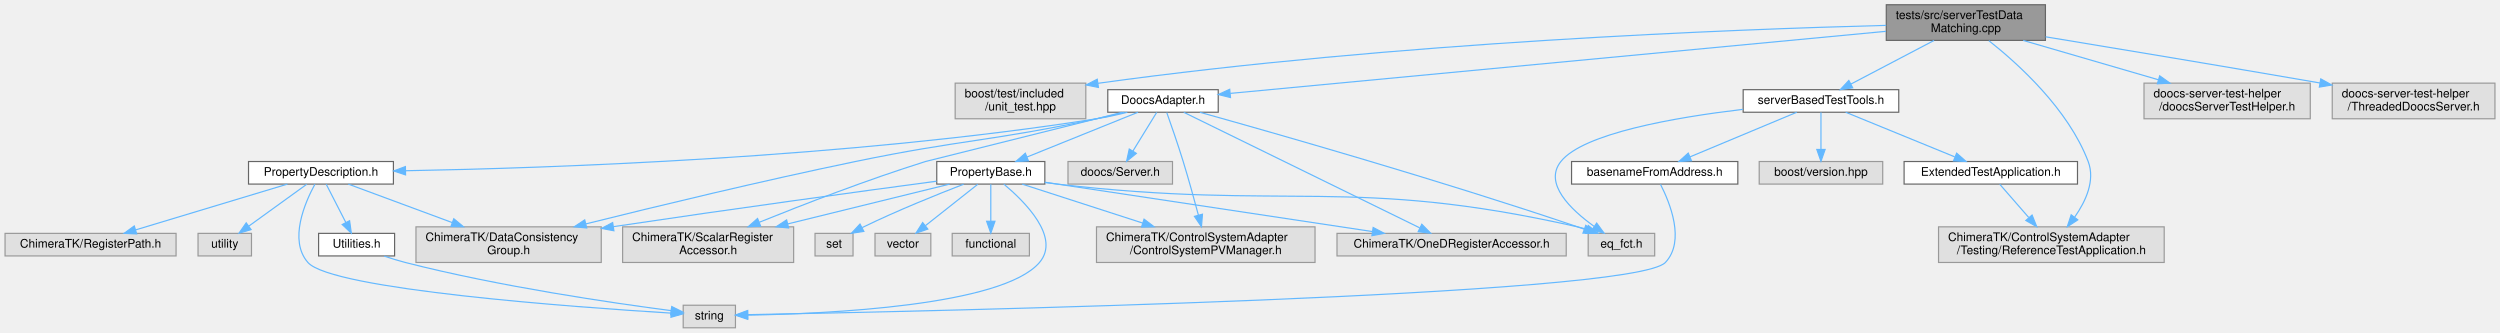
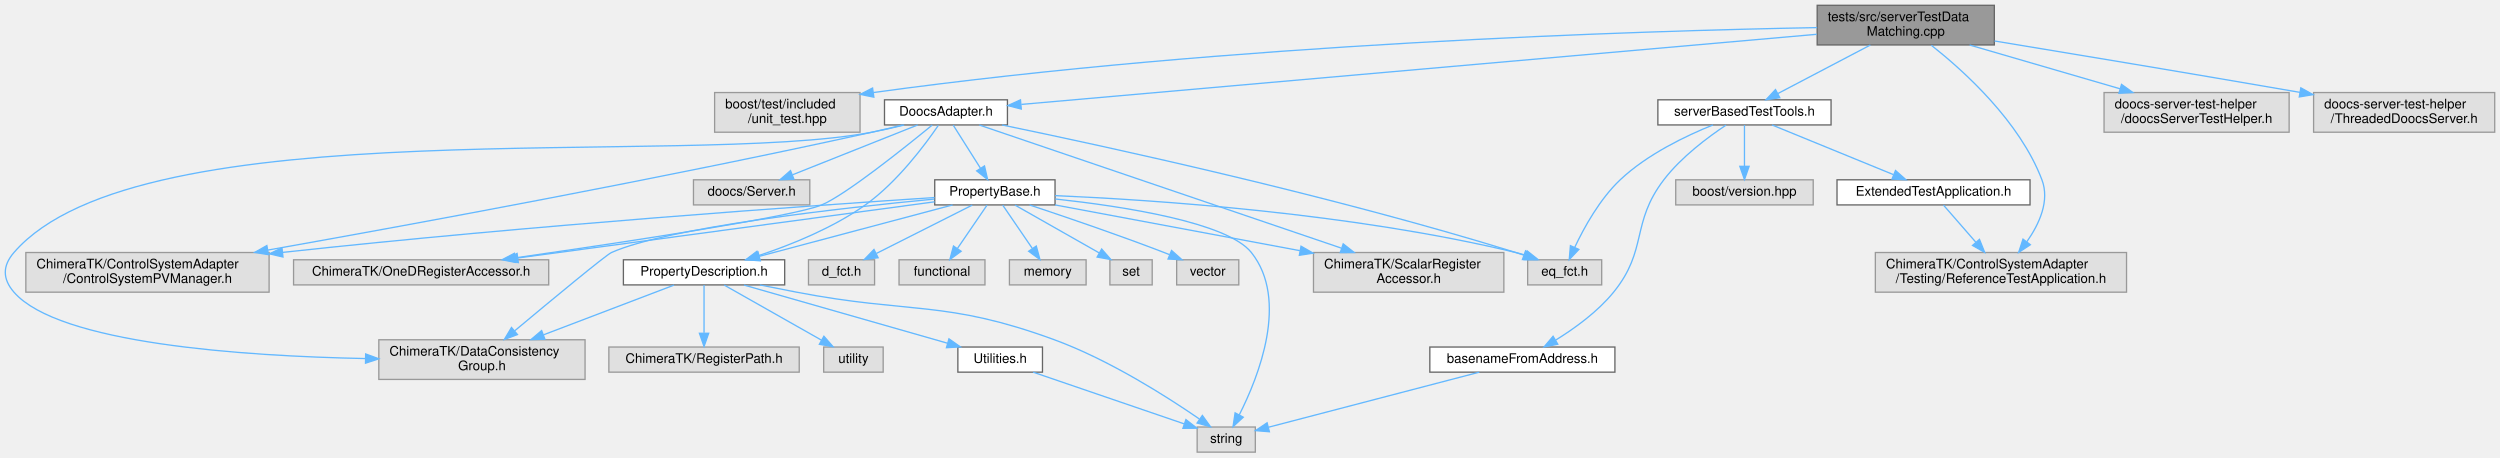
- <svg xmlns="http://www.w3.org/2000/svg" xmlns:xlink="http://www.w3.org/1999/xlink" width="2105pt" height="280pt" viewBox="0.00 0.00 2104.50 280.00">
-   <g id="graph0" class="graph" transform="scale(1 1) rotate(0) translate(4 276)">
+ <svg xmlns="http://www.w3.org/2000/svg" xmlns:xlink="http://www.w3.org/1999/xlink" width="1891pt" height="346pt" viewBox="0.00 0.00 1891.05 346.00">
+   <g id="graph0" class="graph" transform="scale(1 1) rotate(0) translate(4 342)">
    <g id="Node000001" class="node">
      <g id="a_Node000001">
        <a xlink:title=" ">
-           <polygon fill="#999999" stroke="#666666" points="1718,-272 1584,-272 1584,-242 1718,-242 1718,-272" />
-           <text text-anchor="start" x="1592" y="-260" font-family="Helvetica,sans-Serif" font-size="10.00">tests/src/serverTestData</text>
-           <text text-anchor="middle" x="1651" y="-249" font-family="Helvetica,sans-Serif" font-size="10.00">Matching.cpp</text>
+           <polygon fill="#999999" stroke="#666666" points="1504.55,-338 1370.55,-338 1370.55,-308 1504.55,-308 1504.55,-338" />
+           <text text-anchor="start" x="1378.55" y="-326" font-family="Helvetica,sans-Serif" font-size="10.00">tests/src/serverTestData</text>
+           <text text-anchor="middle" x="1437.55" y="-315" font-family="Helvetica,sans-Serif" font-size="10.00">Matching.cpp</text>
        </a>
      </g>
    </g>
    <g id="Node000002" class="node">
      <g id="a_Node000002">
        <a xlink:title=" ">
-           <polygon fill="#e0e0e0" stroke="#999999" points="910,-206 800,-206 800,-176 910,-176 910,-206" />
-           <text text-anchor="start" x="808" y="-194" font-family="Helvetica,sans-Serif" font-size="10.00">boost/test/included</text>
-           <text text-anchor="middle" x="855" y="-183" font-family="Helvetica,sans-Serif" font-size="10.00">/unit_test.hpp</text>
+           <polygon fill="#e0e0e0" stroke="#999999" points="646.55,-272 536.55,-272 536.55,-242 646.55,-242 646.55,-272" />
+           <text text-anchor="start" x="544.55" y="-260" font-family="Helvetica,sans-Serif" font-size="10.00">boost/test/included</text>
+           <text text-anchor="middle" x="591.55" y="-249" font-family="Helvetica,sans-Serif" font-size="10.00">/unit_test.hpp</text>
        </a>
      </g>
    </g>
    <g id="edge1_Node000001_Node000002" class="edge">
      <g id="a_edge1_Node000001_Node000002">
        <a xlink:title=" ">
-           <path fill="none" stroke="#63b8ff" d="M1583.89,-254.63C1456.46,-251.34 1170.61,-240.58 920.24,-205.86" />
-           <polygon fill="#63b8ff" stroke="#63b8ff" points="920.61,-202.38 910.22,-204.46 919.64,-209.31 920.61,-202.38" />
+           <path fill="none" stroke="#63b8ff" d="M1370.52,-321.13C1236.53,-318.65 926.12,-309.17 656.59,-271.99" />
+           <polygon fill="#63b8ff" stroke="#63b8ff" points="657,-268.51 646.61,-270.6 656.03,-275.45 657,-268.51" />
        </a>
      </g>
    </g>
    <g id="Node000003" class="node">
      <g id="a_Node000003">
        <a xlink:href="_doocs_adapter_8h.html" target="_top" xlink:title=" ">
-           <polygon fill="white" stroke="#666666" points="1021.5,-200.5 928.5,-200.5 928.5,-181.5 1021.5,-181.5 1021.5,-200.5" />
-           <text text-anchor="middle" x="975" y="-188.5" font-family="Helvetica,sans-Serif" font-size="10.00">DoocsAdapter.h</text>
+           <polygon fill="white" stroke="#666666" points="758.05,-266.5 665.05,-266.5 665.05,-247.5 758.05,-247.5 758.05,-266.5" />
+           <text text-anchor="middle" x="711.55" y="-254.5" font-family="Helvetica,sans-Serif" font-size="10.00">DoocsAdapter.h</text>
        </a>
      </g>
    </g>
    <g id="edge2_Node000001_Node000003" class="edge">
      <g id="a_edge2_Node000001_Node000003">
        <a xlink:title=" ">
-           <path fill="none" stroke="#63b8ff" d="M1583.71,-249.63C1450.53,-237.02 1155.53,-209.09 1031.59,-197.36" />
-           <polygon fill="#63b8ff" stroke="#63b8ff" points="1031.83,-193.87 1021.55,-196.41 1031.17,-200.83 1031.83,-193.87" />
-         </a>
-       </g>
-     </g>
-     <g id="Node000019" class="node">
-       <g id="a_Node000019">
+           <path fill="none" stroke="#63b8ff" d="M1370.23,-316.07C1228.36,-303.56 900.91,-274.69 768.58,-263.03" />
+           <polygon fill="#63b8ff" stroke="#63b8ff" points="768.53,-259.51 758.26,-262.12 767.91,-266.48 768.53,-259.51" />
+         </a>
+       </g>
+     </g>
+     <g id="Node000021" class="node">
+       <g id="a_Node000021">
        <a xlink:href="server_based_test_tools_8h.html" target="_top" xlink:title=" ">
-           <polygon fill="white" stroke="#666666" points="1594.5,-200.5 1463.5,-200.5 1463.5,-181.5 1594.5,-181.5 1594.5,-200.5" />
-           <text text-anchor="middle" x="1529" y="-188.5" font-family="Helvetica,sans-Serif" font-size="10.00">serverBasedTestTools.h</text>
-         </a>
-       </g>
-     </g>
-     <g id="edge26_Node000001_Node000019" class="edge">
-       <g id="a_edge26_Node000001_Node000019">
-         <a xlink:title=" ">
-           <path fill="none" stroke="#63b8ff" d="M1624.23,-241.95C1603.4,-231.03 1574.69,-215.97 1554.26,-205.25" />
-           <polygon fill="#63b8ff" stroke="#63b8ff" points="1555.72,-202.06 1545.24,-200.52 1552.47,-208.26 1555.72,-202.06" />
-         </a>
-       </g>
-     </g>
-     <g id="Node000022" class="node">
-       <g id="a_Node000022">
-         <a xlink:title=" ">
-           <polygon fill="#e0e0e0" stroke="#999999" points="1818,-85 1628,-85 1628,-55 1818,-55 1818,-85" />
-           <text text-anchor="start" x="1636" y="-73" font-family="Helvetica,sans-Serif" font-size="10.00">ChimeraTK/ControlSystemAdapter</text>
-           <text text-anchor="middle" x="1723" y="-62" font-family="Helvetica,sans-Serif" font-size="10.00">/Testing/ReferenceTestApplication.h</text>
-         </a>
-       </g>
-     </g>
-     <g id="edge33_Node000001_Node000022" class="edge">
-       <g id="a_edge33_Node000001_Node000022">
-         <a xlink:title=" ">
-           <path fill="none" stroke="#63b8ff" d="M1670.38,-241.74C1695.28,-222.09 1737.26,-184.06 1754,-140 1760.04,-124.09 1752.02,-106.6 1742.63,-93.21" />
-           <polygon fill="#63b8ff" stroke="#63b8ff" points="1745.25,-90.88 1736.39,-85.07 1739.69,-95.13 1745.25,-90.88" />
+           <polygon fill="white" stroke="#666666" points="1381.05,-266.5 1250.05,-266.5 1250.05,-247.5 1381.05,-247.5 1381.05,-266.5" />
+           <text text-anchor="middle" x="1315.55" y="-254.5" font-family="Helvetica,sans-Serif" font-size="10.00">serverBasedTestTools.h</text>
+         </a>
+       </g>
+     </g>
+     <g id="edge29_Node000001_Node000021" class="edge">
+       <g id="a_edge29_Node000001_Node000021">
+         <a xlink:title=" ">
+           <path fill="none" stroke="#63b8ff" d="M1410.78,-307.95C1389.95,-297.03 1361.25,-281.97 1340.81,-271.25" />
+           <polygon fill="#63b8ff" stroke="#63b8ff" points="1342.27,-268.06 1331.79,-266.52 1339.02,-274.26 1342.27,-268.06" />
        </a>
      </g>
    </g>
    <g id="Node000024" class="node">
      <g id="a_Node000024">
        <a xlink:title=" ">
-           <polygon fill="#e0e0e0" stroke="#999999" points="1941,-206 1801,-206 1801,-176 1941,-176 1941,-206" />
-           <text text-anchor="start" x="1809" y="-194" font-family="Helvetica,sans-Serif" font-size="10.00">doocs-server-test-helper</text>
-           <text text-anchor="middle" x="1871" y="-183" font-family="Helvetica,sans-Serif" font-size="10.00">/doocsServerTestHelper.h</text>
-         </a>
-       </g>
-     </g>
-     <g id="edge34_Node000001_Node000024" class="edge">
-       <g id="a_edge34_Node000001_Node000024">
-         <a xlink:title=" ">
-           <path fill="none" stroke="#63b8ff" d="M1699.28,-241.95C1732.81,-232.2 1777.65,-219.16 1813.1,-208.84" />
-           <polygon fill="#63b8ff" stroke="#63b8ff" points="1814.21,-212.17 1822.83,-206.01 1812.25,-205.44 1814.21,-212.17" />
-         </a>
-       </g>
-     </g>
-     <g id="Node000025" class="node">
-       <g id="a_Node000025">
-         <a xlink:title=" ">
-           <polygon fill="#e0e0e0" stroke="#999999" points="2096.5,-206 1959.5,-206 1959.5,-176 2096.5,-176 2096.5,-206" />
-           <text text-anchor="start" x="1967.5" y="-194" font-family="Helvetica,sans-Serif" font-size="10.00">doocs-server-test-helper</text>
-           <text text-anchor="middle" x="2028" y="-183" font-family="Helvetica,sans-Serif" font-size="10.00">/ThreadedDoocsServer.h</text>
-         </a>
-       </g>
-     </g>
-     <g id="edge35_Node000001_Node000025" class="edge">
-       <g id="a_edge35_Node000001_Node000025">
-         <a xlink:title=" ">
-           <path fill="none" stroke="#63b8ff" d="M1718.13,-245.01C1776.51,-235.4 1863.64,-220.92 1949.22,-206.12" />
-           <polygon fill="#63b8ff" stroke="#63b8ff" points="1949.85,-209.57 1959.1,-204.41 1948.65,-202.67 1949.85,-209.57" />
+           <polygon fill="#e0e0e0" stroke="#999999" points="1604.55,-151 1414.55,-151 1414.55,-121 1604.55,-121 1604.55,-151" />
+           <text text-anchor="start" x="1422.55" y="-139" font-family="Helvetica,sans-Serif" font-size="10.00">ChimeraTK/ControlSystemAdapter</text>
+           <text text-anchor="middle" x="1509.55" y="-128" font-family="Helvetica,sans-Serif" font-size="10.00">/Testing/ReferenceTestApplication.h</text>
+         </a>
+       </g>
+     </g>
+     <g id="edge36_Node000001_Node000024" class="edge">
+       <g id="a_edge36_Node000001_Node000024">
+         <a xlink:title=" ">
+           <path fill="none" stroke="#63b8ff" d="M1456.93,-307.74C1481.83,-288.09 1523.81,-250.06 1540.55,-206 1546.6,-190.09 1538.57,-172.6 1529.18,-159.21" />
+           <polygon fill="#63b8ff" stroke="#63b8ff" points="1531.8,-156.88 1522.94,-151.07 1526.24,-161.13 1531.8,-156.88" />
+         </a>
+       </g>
+     </g>
+     <g id="Node000026" class="node">
+       <g id="a_Node000026">
+         <a xlink:title=" ">
+           <polygon fill="#e0e0e0" stroke="#999999" points="1727.55,-272 1587.55,-272 1587.55,-242 1727.55,-242 1727.55,-272" />
+           <text text-anchor="start" x="1595.55" y="-260" font-family="Helvetica,sans-Serif" font-size="10.00">doocs-server-test-helper</text>
+           <text text-anchor="middle" x="1657.55" y="-249" font-family="Helvetica,sans-Serif" font-size="10.00">/doocsServerTestHelper.h</text>
+         </a>
+       </g>
+     </g>
+     <g id="edge37_Node000001_Node000026" class="edge">
+       <g id="a_edge37_Node000001_Node000026">
+         <a xlink:title=" ">
+           <path fill="none" stroke="#63b8ff" d="M1485.83,-307.95C1519.36,-298.2 1564.2,-285.16 1599.65,-274.84" />
+           <polygon fill="#63b8ff" stroke="#63b8ff" points="1600.76,-278.17 1609.38,-272.01 1598.8,-271.44 1600.76,-278.17" />
+         </a>
+       </g>
+     </g>
+     <g id="Node000027" class="node">
+       <g id="a_Node000027">
+         <a xlink:title=" ">
+           <polygon fill="#e0e0e0" stroke="#999999" points="1883.05,-272 1746.05,-272 1746.05,-242 1883.05,-242 1883.05,-272" />
+           <text text-anchor="start" x="1754.05" y="-260" font-family="Helvetica,sans-Serif" font-size="10.00">doocs-server-test-helper</text>
+           <text text-anchor="middle" x="1814.55" y="-249" font-family="Helvetica,sans-Serif" font-size="10.00">/ThreadedDoocsServer.h</text>
+         </a>
+       </g>
+     </g>
+     <g id="edge38_Node000001_Node000027" class="edge">
+       <g id="a_edge38_Node000001_Node000027">
+         <a xlink:title=" ">
+           <path fill="none" stroke="#63b8ff" d="M1504.68,-311.01C1563.06,-301.4 1650.19,-286.92 1735.77,-272.12" />
+           <polygon fill="#63b8ff" stroke="#63b8ff" points="1736.4,-275.57 1745.66,-270.41 1735.21,-268.67 1736.4,-275.57" />
        </a>
      </g>
    </g>
    <g id="Node000004" class="node">
      <g id="a_Node000004">
        <a xlink:href="_property_base_8h.html" target="_top" xlink:title=" ">
-           <polygon fill="white" stroke="#666666" points="875.5,-140 784.5,-140 784.5,-121 875.5,-121 875.5,-140" />
-           <text text-anchor="middle" x="830" y="-128" font-family="Helvetica,sans-Serif" font-size="10.00">PropertyBase.h</text>
+           <polygon fill="white" stroke="#666666" points="794.05,-206 703.05,-206 703.05,-187 794.05,-187 794.05,-206" />
+           <text text-anchor="middle" x="748.55" y="-194" font-family="Helvetica,sans-Serif" font-size="10.00">PropertyBase.h</text>
        </a>
      </g>
    </g>
    <g id="edge3_Node000003_Node000004" class="edge">
      <g id="a_edge3_Node000003_Node000004">
        <a xlink:title=" ">
-           <path fill="none" stroke="#63b8ff" d="M953.92,-181.49C929.32,-171.57 888.47,-155.09 860.44,-143.78" />
-           <polygon fill="#63b8ff" stroke="#63b8ff" points="861.69,-140.51 851.11,-140.02 859.07,-147 861.69,-140.51" />
+           <path fill="none" stroke="#63b8ff" d="M717.01,-247.37C722.42,-238.81 730.86,-225.47 737.65,-214.74" />
+           <polygon fill="#63b8ff" stroke="#63b8ff" points="740.68,-216.49 743.07,-206.17 734.77,-212.75 740.68,-216.49" />
        </a>
      </g>
    </g>
    <g id="Node000005" class="node">
      <g id="a_Node000005">
-         <a xlink:title=" ">
-           <polygon fill="#e0e0e0" stroke="#999999" points="1103,-85 919,-85 919,-55 1103,-55 1103,-85" />
-           <text text-anchor="start" x="927" y="-73" font-family="Helvetica,sans-Serif" font-size="10.00">ChimeraTK/ControlSystemAdapter</text>
-           <text text-anchor="middle" x="1011" y="-62" font-family="Helvetica,sans-Serif" font-size="10.00">/ControlSystemPVManager.h</text>
-         </a>
-       </g>
-     </g>
-     <g id="edge20_Node000003_Node000005" class="edge">
-       <g id="a_edge20_Node000003_Node000005">
-         <a xlink:title=" ">
-           <path fill="none" stroke="#63b8ff" d="M978.17,-181.2C981.71,-171.25 987.53,-154.55 992,-140 996.58,-125.1 1001.23,-108.23 1004.79,-94.9" />
-           <polygon fill="#63b8ff" stroke="#63b8ff" points="1008.22,-95.64 1007.38,-85.08 1001.45,-93.85 1008.22,-95.64" />
+         <a xlink:href="_property_description_8h.html" target="_top" xlink:title=" ">
+           <polygon fill="white" stroke="#666666" points="589.55,-145.5 467.55,-145.5 467.55,-126.5 589.55,-126.5 589.55,-145.5" />
+           <text text-anchor="middle" x="528.55" y="-133.5" font-family="Helvetica,sans-Serif" font-size="10.00">PropertyDescription.h</text>
+         </a>
+       </g>
+     </g>
+     <g id="edge22_Node000003_Node000005" class="edge">
+       <g id="a_edge22_Node000003_Node000005">
+         <a xlink:title=" ">
+           <path fill="none" stroke="#63b8ff" d="M705.8,-247.21C696.01,-232.85 674.79,-204.23 650.55,-187 626.12,-169.63 594.76,-156.95 569.95,-148.7" />
+           <polygon fill="#63b8ff" stroke="#63b8ff" points="570.7,-145.27 560.1,-145.55 568.56,-151.93 570.7,-145.27" />
+         </a>
+       </g>
+     </g>
+     <g id="Node000008" class="node">
+       <g id="a_Node000008">
+         <a xlink:title=" ">
+           <polygon fill="#e0e0e0" stroke="#999999" points="438.55,-85 282.55,-85 282.55,-55 438.55,-55 438.55,-85" />
+           <text text-anchor="start" x="290.55" y="-73" font-family="Helvetica,sans-Serif" font-size="10.00">ChimeraTK/DataConsistency</text>
+           <text text-anchor="middle" x="360.55" y="-62" font-family="Helvetica,sans-Serif" font-size="10.00">Group.h</text>
+         </a>
+       </g>
+     </g>
+     <g id="edge24_Node000003_Node000008" class="edge">
+       <g id="a_edge24_Node000003_Node000008">
+         <a xlink:title=" ">
+           <path fill="none" stroke="#63b8ff" d="M680,-247.45C672.06,-245.48 663.53,-243.52 655.55,-242 512.49,-214.78 101.79,-261.18 6.55,-151 -2.17,-140.91 -2.19,-131.07 6.55,-121 40.33,-82.12 179.08,-72.64 272.5,-70.78" />
+           <polygon fill="#63b8ff" stroke="#63b8ff" points="272.59,-74.27 282.53,-70.6 272.47,-67.28 272.59,-74.27" />
+         </a>
+       </g>
+     </g>
+     <g id="Node000011" class="node">
+       <g id="a_Node000011">
+         <a xlink:title=" ">
+           <polygon fill="#e0e0e0" stroke="#999999" points="199.55,-151 15.55,-151 15.55,-121 199.55,-121 199.55,-151" />
+           <text text-anchor="start" x="23.55" y="-139" font-family="Helvetica,sans-Serif" font-size="10.00">ChimeraTK/ControlSystemAdapter</text>
+           <text text-anchor="middle" x="107.55" y="-128" font-family="Helvetica,sans-Serif" font-size="10.00">/ControlSystemPVManager.h</text>
+         </a>
+       </g>
+     </g>
+     <g id="edge23_Node000003_Node000011" class="edge">
+       <g id="a_edge23_Node000003_Node000011">
+         <a xlink:title=" ">
+           <path fill="none" stroke="#63b8ff" d="M678.76,-247.48C671.16,-245.59 663.09,-243.66 655.55,-242 495.48,-206.68 307.59,-172.18 198.6,-152.84" />
+           <polygon fill="#63b8ff" stroke="#63b8ff" points="199.08,-149.37 188.62,-151.08 197.86,-156.27 199.08,-149.37" />
+         </a>
+       </g>
+     </g>
+     <g id="Node000012" class="node">
+       <g id="a_Node000012">
+         <a xlink:title=" ">
+           <polygon fill="#e0e0e0" stroke="#999999" points="411.05,-145.5 218.05,-145.5 218.05,-126.5 411.05,-126.5 411.05,-145.5" />
+           <text text-anchor="middle" x="314.55" y="-133.5" font-family="Helvetica,sans-Serif" font-size="10.00">ChimeraTK/OneDRegisterAccessor.h</text>
+         </a>
+       </g>
+     </g>
+     <g id="edge25_Node000003_Node000012" class="edge">
+       <g id="a_edge25_Node000003_Node000012">
+         <a xlink:title=" ">
+           <path fill="none" stroke="#63b8ff" d="M701.18,-247.42C680.76,-230.68 635.74,-194.66 617.55,-187 596.56,-178.16 468.6,-158.85 385.82,-146.98" />
+           <polygon fill="#63b8ff" stroke="#63b8ff" points="386.1,-143.48 375.71,-145.53 385.11,-150.41 386.1,-143.48" />
+         </a>
+       </g>
+     </g>
+     <g id="Node000013" class="node">
+       <g id="a_Node000013">
+         <a xlink:title=" ">
+           <polygon fill="#e0e0e0" stroke="#999999" points="1133.55,-151 989.55,-151 989.55,-121 1133.55,-121 1133.55,-151" />
+           <text text-anchor="start" x="997.55" y="-139" font-family="Helvetica,sans-Serif" font-size="10.00">ChimeraTK/ScalarRegister</text>
+           <text text-anchor="middle" x="1061.55" y="-128" font-family="Helvetica,sans-Serif" font-size="10.00">Accessor.h</text>
+         </a>
+       </g>
+     </g>
+     <g id="edge26_Node000003_Node000013" class="edge">
+       <g id="a_edge26_Node000003_Node000013">
+         <a xlink:title=" ">
+           <path fill="none" stroke="#63b8ff" d="M736.72,-247.44C793.88,-228.01 934.37,-180.24 1010.51,-154.35" />
+           <polygon fill="#63b8ff" stroke="#63b8ff" points="1012.03,-157.54 1020.37,-151 1009.77,-150.91 1012.03,-157.54" />
+         </a>
+       </g>
+     </g>
+     <g id="Node000015" class="node">
+       <g id="a_Node000015">
+         <a xlink:title=" ">
+           <polygon fill="#e0e0e0" stroke="#999999" points="1207.55,-145.5 1151.55,-145.5 1151.55,-126.5 1207.55,-126.5 1207.55,-145.5" />
+           <text text-anchor="middle" x="1179.55" y="-133.5" font-family="Helvetica,sans-Serif" font-size="10.00">eq_fct.h</text>
+         </a>
+       </g>
+     </g>
+     <g id="edge28_Node000003_Node000015" class="edge">
+       <g id="a_edge28_Node000003_Node000015">
+         <a xlink:title=" ">
+           <path fill="none" stroke="#63b8ff" d="M753.93,-247.48C831.73,-231.45 1002.22,-194.46 1142.55,-151 1144.47,-150.41 1146.43,-149.76 1148.41,-149.09" />
+           <polygon fill="#63b8ff" stroke="#63b8ff" points="1149.95,-152.26 1158.19,-145.59 1147.59,-145.67 1149.95,-152.26" />
+         </a>
+       </g>
+     </g>
+     <g id="Node000020" class="node">
+       <g id="a_Node000020">
+         <a xlink:title=" ">
+           <polygon fill="#e0e0e0" stroke="#999999" points="608.55,-206 520.55,-206 520.55,-187 608.55,-187 608.55,-206" />
+           <text text-anchor="middle" x="564.55" y="-194" font-family="Helvetica,sans-Serif" font-size="10.00">doocs/Server.h</text>
+         </a>
+       </g>
+     </g>
+     <g id="edge27_Node000003_Node000020" class="edge">
+       <g id="a_edge27_Node000003_Node000020">
+         <a xlink:title=" ">
+           <path fill="none" stroke="#63b8ff" d="M690.18,-247.49C665.25,-237.57 623.83,-221.09 595.41,-209.78" />
+           <polygon fill="#63b8ff" stroke="#63b8ff" points="596.54,-206.46 585.95,-206.02 593.95,-212.97 596.54,-206.46" />
+         </a>
+       </g>
+     </g>
+     <g id="edge4_Node000004_Node000005" class="edge">
+       <g id="a_edge4_Node000004_Node000005">
+         <a xlink:title=" ">
+           <path fill="none" stroke="#63b8ff" d="M716.56,-186.99C677.95,-176.73 612.91,-159.43 570.36,-148.12" />
+           <polygon fill="#63b8ff" stroke="#63b8ff" points="571.14,-144.7 560.58,-145.52 569.34,-151.47 571.14,-144.7" />
+         </a>
+       </g>
+     </g>
+     <g id="Node000007" class="node">
+       <g id="a_Node000007">
+         <a xlink:title=" ">
+           <polygon fill="#e0e0e0" stroke="#999999" points="945.55,-19 901.55,-19 901.55,0 945.55,0 945.55,-19" />
+           <text text-anchor="middle" x="923.55" y="-7" font-family="Helvetica,sans-Serif" font-size="10.00">string</text>
+         </a>
+       </g>
+     </g>
+     <g id="edge20_Node000004_Node000007" class="edge">
+       <g id="a_edge20_Node000004_Node000007">
+         <a xlink:title=" ">
+           <path fill="none" stroke="#63b8ff" d="M794.24,-191.49C845.64,-185.92 924.36,-173.84 942.55,-151 971.09,-115.18 948.11,-57.21 933.42,-28.21" />
+           <polygon fill="#63b8ff" stroke="#63b8ff" points="936.44,-26.44 928.67,-19.24 930.26,-29.72 936.44,-26.44" />
+         </a>
+       </g>
+     </g>
+     <g id="edge12_Node000004_Node000008" class="edge">
+       <g id="a_edge12_Node000004_Node000008">
+         <a xlink:title=" ">
+           <path fill="none" stroke="#63b8ff" d="M702.8,-191.44C632.45,-184.7 501.37,-170.04 458.55,-151 454.31,-149.11 412.82,-114.74 385.2,-91.67" />
+           <polygon fill="#63b8ff" stroke="#63b8ff" points="387.4,-88.94 377.48,-85.21 382.91,-94.31 387.4,-88.94" />
+         </a>
+       </g>
+     </g>
+     <g id="edge11_Node000004_Node000011" class="edge">
+       <g id="a_edge11_Node000004_Node000011">
+         <a xlink:title=" ">
+           <path fill="none" stroke="#63b8ff" d="M702.96,-192.6C611.51,-186.6 398.99,-171.72 209.85,-151.1" />
+           <polygon fill="#63b8ff" stroke="#63b8ff" points="210.05,-147.6 199.72,-149.99 209.28,-154.56 210.05,-147.6" />
+         </a>
+       </g>
+     </g>
+     <g id="edge13_Node000004_Node000012" class="edge">
+       <g id="a_edge13_Node000004_Node000012">
+         <a xlink:title=" ">
+           <path fill="none" stroke="#63b8ff" d="M702.93,-189.35C627.91,-179.24 477.86,-159.01 387.81,-146.88" />
+           <polygon fill="#63b8ff" stroke="#63b8ff" points="388.06,-143.38 377.68,-145.51 387.12,-150.31 388.06,-143.38" />
+         </a>
+       </g>
+     </g>
+     <g id="edge14_Node000004_Node000013" class="edge">
+       <g id="a_edge14_Node000004_Node000013">
+         <a xlink:title=" ">
+           <path fill="none" stroke="#63b8ff" d="M794.06,-186.99C842.47,-177.95 920.06,-163.45 979.23,-152.39" />
+           <polygon fill="#63b8ff" stroke="#63b8ff" points="980.12,-155.78 989.31,-150.5 978.84,-148.9 980.12,-155.78" />
+         </a>
+       </g>
+     </g>
+     <g id="Node000014" class="node">
+       <g id="a_Node000014">
+         <a xlink:title=" ">
+           <polygon fill="#e0e0e0" stroke="#999999" points="657.55,-145.5 607.55,-145.5 607.55,-126.5 657.55,-126.5 657.55,-145.5" />
+           <text text-anchor="middle" x="632.55" y="-133.5" font-family="Helvetica,sans-Serif" font-size="10.00">d_fct.h</text>
+         </a>
+       </g>
+     </g>
+     <g id="edge15_Node000004_Node000014" class="edge">
+       <g id="a_edge15_Node000004_Node000014">
+         <a xlink:title=" ">
+           <path fill="none" stroke="#63b8ff" d="M731.44,-186.87C712.33,-177.23 681.19,-161.53 658.95,-150.31" />
+           <polygon fill="#63b8ff" stroke="#63b8ff" points="660.24,-147.05 649.74,-145.67 657.09,-153.3 660.24,-147.05" />
+         </a>
+       </g>
+     </g>
+     <g id="edge16_Node000004_Node000015" class="edge">
+       <g id="a_edge16_Node000004_Node000015">
+         <a xlink:title=" ">
+           <path fill="none" stroke="#63b8ff" d="M794.1,-194.03C868.13,-190.83 1018.76,-180.91 1142.55,-151 1145.01,-150.41 1147.52,-149.7 1150.02,-148.91" />
+           <polygon fill="#63b8ff" stroke="#63b8ff" points="1151.18,-152.21 1159.48,-145.63 1148.89,-145.6 1151.18,-152.21" />
+         </a>
+       </g>
+     </g>
+     <g id="Node000016" class="node">
+       <g id="a_Node000016">
+         <a xlink:title=" ">
+           <polygon fill="#e0e0e0" stroke="#999999" points="741.05,-145.5 676.05,-145.5 676.05,-126.5 741.05,-126.5 741.05,-145.5" />
+           <text text-anchor="middle" x="708.55" y="-133.5" font-family="Helvetica,sans-Serif" font-size="10.00">functional</text>
+         </a>
+       </g>
+     </g>
+     <g id="edge17_Node000004_Node000016" class="edge">
+       <g id="a_edge17_Node000004_Node000016">
+         <a xlink:title=" ">
+           <path fill="none" stroke="#63b8ff" d="M742.65,-186.87C736.8,-178.31 727.68,-164.97 720.34,-154.24" />
+           <polygon fill="#63b8ff" stroke="#63b8ff" points="723.01,-151.95 714.48,-145.67 717.23,-155.9 723.01,-151.95" />
+         </a>
+       </g>
+     </g>
+     <g id="Node000017" class="node">
+       <g id="a_Node000017">
+         <a xlink:title=" ">
+           <polygon fill="#e0e0e0" stroke="#999999" points="817.55,-145.5 759.55,-145.5 759.55,-126.5 817.55,-126.5 817.55,-145.5" />
+           <text text-anchor="middle" x="788.55" y="-133.5" font-family="Helvetica,sans-Serif" font-size="10.00">memory</text>
+         </a>
+       </g>
+     </g>
+     <g id="edge18_Node000004_Node000017" class="edge">
+       <g id="a_edge18_Node000004_Node000017">
+         <a xlink:title=" ">
+           <path fill="none" stroke="#63b8ff" d="M754.45,-186.87C760.3,-178.31 769.43,-164.97 776.76,-154.24" />
+           <polygon fill="#63b8ff" stroke="#63b8ff" points="779.87,-155.9 782.63,-145.67 774.09,-151.95 779.87,-155.9" />
+         </a>
+       </g>
+     </g>
+     <g id="Node000018" class="node">
+       <g id="a_Node000018">
+         <a xlink:title=" ">
+           <polygon fill="#e0e0e0" stroke="#999999" points="867.55,-145.5 835.55,-145.5 835.55,-126.5 867.55,-126.5 867.55,-145.5" />
+           <text text-anchor="middle" x="851.55" y="-133.5" font-family="Helvetica,sans-Serif" font-size="10.00">set</text>
+         </a>
+       </g>
+     </g>
+     <g id="edge19_Node000004_Node000018" class="edge">
+       <g id="a_edge19_Node000004_Node000018">
+         <a xlink:title=" ">
+           <path fill="none" stroke="#63b8ff" d="M763.75,-186.87C780.56,-177.32 807.87,-161.81 827.58,-150.62" />
+           <polygon fill="#63b8ff" stroke="#63b8ff" points="829.32,-153.65 836.29,-145.67 825.87,-147.56 829.32,-153.65" />
+         </a>
+       </g>
+     </g>
+     <g id="Node000019" class="node">
+       <g id="a_Node000019">
+         <a xlink:title=" ">
+           <polygon fill="#e0e0e0" stroke="#999999" points="933.05,-145.5 886.05,-145.5 886.05,-126.5 933.05,-126.5 933.05,-145.5" />
+           <text text-anchor="middle" x="909.55" y="-133.5" font-family="Helvetica,sans-Serif" font-size="10.00">vector</text>
+         </a>
+       </g>
+     </g>
+     <g id="edge21_Node000004_Node000019" class="edge">
+       <g id="a_edge21_Node000004_Node000019">
+         <a xlink:title=" ">
+           <path fill="none" stroke="#63b8ff" d="M774.72,-186.97C800.72,-178.36 841.65,-164.45 876.55,-151 877.93,-150.47 879.34,-149.91 880.76,-149.35" />
+           <polygon fill="#63b8ff" stroke="#63b8ff" points="882.18,-152.55 890.1,-145.51 879.52,-146.07 882.18,-152.55" />
        </a>
      </g>
    </g>
    <g id="Node000006" class="node">
      <g id="a_Node000006">
-         <a xlink:title=" ">
-           <polygon fill="#e0e0e0" stroke="#999999" points="502,-85 346,-85 346,-55 502,-55 502,-85" />
-           <text text-anchor="start" x="354" y="-73" font-family="Helvetica,sans-Serif" font-size="10.00">ChimeraTK/DataConsistency</text>
-           <text text-anchor="middle" x="424" y="-62" font-family="Helvetica,sans-Serif" font-size="10.00">Group.h</text>
-         </a>
-       </g>
-     </g>
-     <g id="edge21_Node000003_Node000006" class="edge">
-       <g id="a_edge21_Node000003_Node000006">
-         <a xlink:title=" ">
-           <path fill="none" stroke="#63b8ff" d="M942.52,-181.47C934.83,-179.57 926.64,-177.63 919,-176 829.39,-156.88 805.73,-158.54 716,-140 637.64,-123.81 548.18,-102.2 489.16,-87.51" />
-           <polygon fill="#63b8ff" stroke="#63b8ff" points="489.78,-84.06 479.23,-85.03 488.08,-90.85 489.78,-84.06" />
-         </a>
-       </g>
-     </g>
-     <g id="Node000007" class="node">
-       <g id="a_Node000007">
-         <a xlink:title=" ">
-           <polygon fill="#e0e0e0" stroke="#999999" points="1314.5,-79.5 1121.5,-79.5 1121.5,-60.5 1314.5,-60.5 1314.5,-79.5" />
-           <text text-anchor="middle" x="1218" y="-67.5" font-family="Helvetica,sans-Serif" font-size="10.00">ChimeraTK/OneDRegisterAccessor.h</text>
-         </a>
-       </g>
-     </g>
-     <g id="edge22_Node000003_Node000007" class="edge">
-       <g id="a_edge22_Node000003_Node000007">
-         <a xlink:title=" ">
-           <path fill="none" stroke="#63b8ff" d="M992.48,-181.44C1034.41,-160.91 1140.95,-108.73 1191.11,-84.17" />
-           <polygon fill="#63b8ff" stroke="#63b8ff" points="1192.91,-87.18 1200.36,-79.64 1189.84,-80.9 1192.91,-87.18" />
-         </a>
-       </g>
-     </g>
-     <g id="Node000008" class="node">
-       <g id="a_Node000008">
-         <a xlink:title=" ">
-           <polygon fill="#e0e0e0" stroke="#999999" points="664,-85 520,-85 520,-55 664,-55 664,-85" />
-           <text text-anchor="start" x="528" y="-73" font-family="Helvetica,sans-Serif" font-size="10.00">ChimeraTK/ScalarRegister</text>
-           <text text-anchor="middle" x="592" y="-62" font-family="Helvetica,sans-Serif" font-size="10.00">Accessor.h</text>
-         </a>
-       </g>
-     </g>
-     <g id="edge23_Node000003_Node000008" class="edge">
-       <g id="a_edge23_Node000003_Node000008">
-         <a xlink:title=" ">
-           <path fill="none" stroke="#63b8ff" d="M940.67,-181.42C883.57,-167.15 775.25,-140.08 775,-140 726.36,-124.81 671.85,-103.71 635.07,-88.86" />
-           <polygon fill="#63b8ff" stroke="#63b8ff" points="636.24,-85.55 625.66,-85.03 633.6,-92.04 636.24,-85.55" />
+         <a xlink:href="_utilities_8h.html" target="_top" xlink:title=" ">
+           <polygon fill="white" stroke="#666666" points="784.55,-79.5 720.55,-79.5 720.55,-60.5 784.55,-60.5 784.55,-79.5" />
+           <text text-anchor="middle" x="752.55" y="-67.5" font-family="Helvetica,sans-Serif" font-size="10.00">Utilities.h</text>
+         </a>
+       </g>
+     </g>
+     <g id="edge5_Node000005_Node000006" class="edge">
+       <g id="a_edge5_Node000005_Node000006">
+         <a xlink:title=" ">
+           <path fill="none" stroke="#63b8ff" d="M558.76,-126.37C598.53,-115 668.57,-95 712.66,-82.4" />
+           <polygon fill="#63b8ff" stroke="#63b8ff" points="713.81,-85.71 722.46,-79.6 711.89,-78.98 713.81,-85.71" />
+         </a>
+       </g>
+     </g>
+     <g id="edge9_Node000005_Node000007" class="edge">
+       <g id="a_edge9_Node000005_Node000007">
+         <a xlink:title=" ">
+           <path fill="none" stroke="#63b8ff" d="M570.73,-126.46C579.9,-124.63 589.55,-122.73 598.55,-121 685.1,-104.36 710.81,-115.34 793.55,-85 834.91,-69.83 878.45,-42.13 903.17,-25.11" />
+           <polygon fill="#63b8ff" stroke="#63b8ff" points="905.5,-27.76 911.69,-19.16 901.49,-22.02 905.5,-27.76" />
+         </a>
+       </g>
+     </g>
+     <g id="edge7_Node000005_Node000008" class="edge">
+       <g id="a_edge7_Node000005_Node000008">
+         <a xlink:title=" ">
+           <path fill="none" stroke="#63b8ff" d="M505.89,-126.37C480.73,-116.78 439.42,-101.05 407.26,-88.8" />
+           <polygon fill="#63b8ff" stroke="#63b8ff" points="408.2,-85.4 397.61,-85.12 405.7,-91.95 408.2,-85.4" />
        </a>
      </g>
    </g>
    <g id="Node000009" class="node">
      <g id="a_Node000009">
        <a xlink:title=" ">
-           <polygon fill="#e0e0e0" stroke="#999999" points="1389,-79.5 1333,-79.5 1333,-60.5 1389,-60.5 1389,-79.5" />
-           <text text-anchor="middle" x="1361" y="-67.5" font-family="Helvetica,sans-Serif" font-size="10.00">eq_fct.h</text>
-         </a>
-       </g>
-     </g>
-     <g id="edge25_Node000003_Node000009" class="edge">
-       <g id="a_edge25_Node000003_Node000009">
-         <a xlink:title=" ">
-           <path fill="none" stroke="#63b8ff" d="M1006.04,-181.44C1067.27,-164.4 1207.75,-124.43 1324,-85 1325.85,-84.37 1327.75,-83.71 1329.67,-83.03" />
-           <polygon fill="#63b8ff" stroke="#63b8ff" points="1330.99,-86.27 1339.18,-79.54 1328.58,-79.7 1330.99,-86.27" />
-         </a>
-       </g>
-     </g>
-     <g id="Node000014" class="node">
-       <g id="a_Node000014">
-         <a xlink:href="_property_description_8h.html" target="_top" xlink:title=" ">
-           <polygon fill="white" stroke="#666666" points="327,-140 205,-140 205,-121 327,-121 327,-140" />
-           <text text-anchor="middle" x="266" y="-128" font-family="Helvetica,sans-Serif" font-size="10.00">PropertyDescription.h</text>
-         </a>
-       </g>
-     </g>
-     <g id="edge13_Node000003_Node000014" class="edge">
-       <g id="a_edge13_Node000003_Node000014">
-         <a xlink:title=" ">
-           <path fill="none" stroke="#63b8ff" d="M944.98,-181.46C936.63,-179.36 927.51,-177.34 919,-176 709.33,-142.91 457.95,-134.42 337.38,-132.24" />
-           <polygon fill="#63b8ff" stroke="#63b8ff" points="337.23,-128.74 327.17,-132.07 337.11,-135.74 337.23,-128.74" />
-         </a>
-       </g>
-     </g>
-     <g id="Node000018" class="node">
-       <g id="a_Node000018">
-         <a xlink:title=" ">
-           <polygon fill="#e0e0e0" stroke="#999999" points="983,-140 895,-140 895,-121 983,-121 983,-140" />
-           <text text-anchor="middle" x="939" y="-128" font-family="Helvetica,sans-Serif" font-size="10.00">doocs/Server.h</text>
-         </a>
-       </g>
-     </g>
-     <g id="edge24_Node000003_Node000018" class="edge">
-       <g id="a_edge24_Node000003_Node000018">
-         <a xlink:title=" ">
-           <path fill="none" stroke="#63b8ff" d="M969.69,-181.37C964.42,-172.81 956.21,-159.47 949.61,-148.74" />
-           <polygon fill="#63b8ff" stroke="#63b8ff" points="952.56,-146.85 944.33,-140.17 946.59,-150.52 952.56,-146.85" />
-         </a>
-       </g>
-     </g>
-     <g id="edge4_Node000004_Node000005" class="edge">
-       <g id="a_edge4_Node000004_Node000005">
-         <a xlink:title=" ">
-           <path fill="none" stroke="#63b8ff" d="M856.32,-120.99C882.82,-112.43 924.46,-98.97 957.86,-88.18" />
-           <polygon fill="#63b8ff" stroke="#63b8ff" points="959.05,-91.47 967.48,-85.06 956.89,-84.81 959.05,-91.47" />
-         </a>
-       </g>
-     </g>
-     <g id="edge5_Node000004_Node000006" class="edge">
-       <g id="a_edge5_Node000004_Node000006">
-         <a xlink:title=" ">
-           <path fill="none" stroke="#63b8ff" d="M784.26,-123.43C724.22,-115.38 615.27,-100.56 512.2,-85.16" />
-           <polygon fill="#63b8ff" stroke="#63b8ff" points="512.65,-81.69 502.24,-83.67 511.61,-88.61 512.65,-81.69" />
-         </a>
-       </g>
-     </g>
-     <g id="edge6_Node000004_Node000007" class="edge">
-       <g id="a_edge6_Node000004_Node000007">
-         <a xlink:title=" ">
-           <path fill="none" stroke="#63b8ff" d="M875.54,-122.58C879.08,-122.05 882.6,-121.51 886,-121 977.96,-107.1 1084.26,-91.1 1151.3,-81.02" />
-           <polygon fill="#63b8ff" stroke="#63b8ff" points="1151.94,-84.47 1161.31,-79.52 1150.9,-77.54 1151.94,-84.47" />
-         </a>
-       </g>
-     </g>
-     <g id="edge7_Node000004_Node000008" class="edge">
-       <g id="a_edge7_Node000004_Node000008">
-         <a xlink:title=" ">
-           <path fill="none" stroke="#63b8ff" d="M795.39,-120.99C759.79,-112.24 703.44,-98.39 659.07,-87.48" />
-           <polygon fill="#63b8ff" stroke="#63b8ff" points="659.77,-84.05 649.22,-85.06 658.09,-90.85 659.77,-84.05" />
-         </a>
-       </g>
-     </g>
-     <g id="edge8_Node000004_Node000009" class="edge">
-       <g id="a_edge8_Node000004_Node000009">
-         <a xlink:title=" ">
-           <path fill="none" stroke="#63b8ff" d="M875.5,-122.33C879.05,-121.85 882.58,-121.4 886,-121 1080,-98.33 1133.46,-127.98 1324,-85 1326.52,-84.43 1329.1,-83.73 1331.67,-82.94" />
-           <polygon fill="#63b8ff" stroke="#63b8ff" points="1333.03,-86.17 1341.34,-79.6 1330.75,-79.55 1333.03,-86.17" />
+           <polygon fill="#e0e0e0" stroke="#999999" points="600.55,-79.5 456.55,-79.5 456.55,-60.5 600.55,-60.5 600.55,-79.5" />
+           <text text-anchor="middle" x="528.55" y="-67.5" font-family="Helvetica,sans-Serif" font-size="10.00">ChimeraTK/RegisterPath.h</text>
+         </a>
+       </g>
+     </g>
+     <g id="edge8_Node000005_Node000009" class="edge">
+       <g id="a_edge8_Node000005_Node000009">
+         <a xlink:title=" ">
+           <path fill="none" stroke="#63b8ff" d="M528.55,-126.37C528.55,-117.16 528.55,-102.29 528.55,-90.27" />
+           <polygon fill="#63b8ff" stroke="#63b8ff" points="532.05,-89.91 528.55,-79.91 525.05,-89.91 532.05,-89.91" />
        </a>
      </g>
    </g>
    <g id="Node000010" class="node">
      <g id="a_Node000010">
        <a xlink:title=" ">
-           <polygon fill="#e0e0e0" stroke="#999999" points="862.5,-79.5 797.5,-79.5 797.5,-60.5 862.5,-60.5 862.5,-79.5" />
-           <text text-anchor="middle" x="830" y="-67.5" font-family="Helvetica,sans-Serif" font-size="10.00">functional</text>
-         </a>
-       </g>
-     </g>
-     <g id="edge9_Node000004_Node000010" class="edge">
-       <g id="a_edge9_Node000004_Node000010">
-         <a xlink:title=" ">
-           <path fill="none" stroke="#63b8ff" d="M830,-120.87C830,-112.75 830,-100.31 830,-89.89" />
-           <polygon fill="#63b8ff" stroke="#63b8ff" points="833.5,-89.67 830,-79.67 826.5,-89.67 833.5,-89.67" />
-         </a>
-       </g>
-     </g>
-     <g id="Node000011" class="node">
-       <g id="a_Node000011">
-         <a xlink:title=" ">
-           <polygon fill="#e0e0e0" stroke="#999999" points="714,-79.5 682,-79.5 682,-60.5 714,-60.5 714,-79.5" />
-           <text text-anchor="middle" x="698" y="-67.5" font-family="Helvetica,sans-Serif" font-size="10.00">set</text>
-         </a>
-       </g>
-     </g>
-     <g id="edge10_Node000004_Node000011" class="edge">
-       <g id="a_edge10_Node000004_Node000011">
-         <a xlink:title=" ">
-           <path fill="none" stroke="#63b8ff" d="M807.12,-120.88C785.22,-112.41 751.41,-98.8 723,-85 722.57,-84.79 722.15,-84.58 721.72,-84.37" />
-           <polygon fill="#63b8ff" stroke="#63b8ff" points="723.13,-81.16 712.65,-79.58 719.86,-87.35 723.13,-81.16" />
-         </a>
-       </g>
-     </g>
-     <g id="Node000012" class="node">
-       <g id="a_Node000012">
-         <a xlink:title=" ">
-           <polygon fill="#e0e0e0" stroke="#999999" points="615,-19 571,-19 571,0 615,0 615,-19" />
-           <text text-anchor="middle" x="593" y="-7" font-family="Helvetica,sans-Serif" font-size="10.00">string</text>
-         </a>
-       </g>
-     </g>
-     <g id="edge11_Node000004_Node000012" class="edge">
-       <g id="a_edge11_Node000004_Node000012">
-         <a xlink:title=" ">
-           <path fill="none" stroke="#63b8ff" d="M840.95,-120.99C858.46,-106.4 889.01,-76.12 871,-55 839.76,-18.36 691.93,-11.76 625.48,-10.66" />
-           <polygon fill="#63b8ff" stroke="#63b8ff" points="625.22,-7.16 615.18,-10.53 625.13,-14.16 625.22,-7.16" />
-         </a>
-       </g>
-     </g>
-     <g id="Node000013" class="node">
-       <g id="a_Node000013">
-         <a xlink:title=" ">
-           <polygon fill="#e0e0e0" stroke="#999999" points="779.5,-79.5 732.5,-79.5 732.5,-60.5 779.5,-60.5 779.5,-79.5" />
-           <text text-anchor="middle" x="756" y="-67.5" font-family="Helvetica,sans-Serif" font-size="10.00">vector</text>
-         </a>
-       </g>
-     </g>
-     <g id="edge12_Node000004_Node000013" class="edge">
-       <g id="a_edge12_Node000004_Node000013">
-         <a xlink:title=" ">
-           <path fill="none" stroke="#63b8ff" d="M819.08,-120.87C807.49,-111.71 788.97,-97.06 774.98,-86.01" />
-           <polygon fill="#63b8ff" stroke="#63b8ff" points="776.98,-83.12 766.96,-79.67 772.64,-88.61 776.98,-83.12" />
-         </a>
-       </g>
-     </g>
-     <g id="edge16_Node000014_Node000006" class="edge">
-       <g id="a_edge16_Node000014_Node000006">
-         <a xlink:title=" ">
-           <path fill="none" stroke="#63b8ff" d="M288.97,-120.99C311.81,-112.54 347.52,-99.32 376.48,-88.59" />
-           <polygon fill="#63b8ff" stroke="#63b8ff" points="377.85,-91.82 386.01,-85.06 375.42,-85.25 377.85,-91.82" />
-         </a>
-       </g>
-     </g>
-     <g id="edge18_Node000014_Node000012" class="edge">
-       <g id="a_edge18_Node000014_Node000012">
-         <a xlink:title=" ">
-           <path fill="none" stroke="#63b8ff" d="M260.92,-120.92C252.61,-105.67 238.62,-73.68 255,-55 275.03,-32.16 480.28,-17.34 560.82,-12.36" />
-           <polygon fill="#63b8ff" stroke="#63b8ff" points="561.11,-15.85 570.88,-11.75 560.69,-8.86 561.11,-15.85" />
-         </a>
-       </g>
-     </g>
-     <g id="Node000015" class="node">
-       <g id="a_Node000015">
-         <a xlink:href="_utilities_8h.html" target="_top" xlink:title=" ">
-           <polygon fill="white" stroke="#666666" points="328,-79.5 264,-79.5 264,-60.5 328,-60.5 328,-79.5" />
-           <text text-anchor="middle" x="296" y="-67.5" font-family="Helvetica,sans-Serif" font-size="10.00">Utilities.h</text>
-         </a>
-       </g>
-     </g>
-     <g id="edge14_Node000014_Node000015" class="edge">
-       <g id="a_edge14_Node000014_Node000015">
-         <a xlink:title=" ">
-           <path fill="none" stroke="#63b8ff" d="M270.43,-120.87C274.77,-112.4 281.52,-99.24 286.99,-88.57" />
-           <polygon fill="#63b8ff" stroke="#63b8ff" points="290.11,-90.16 291.56,-79.67 283.88,-86.97 290.11,-90.16" />
-         </a>
-       </g>
-     </g>
-     <g id="Node000016" class="node">
-       <g id="a_Node000016">
-         <a xlink:title=" ">
-           <polygon fill="#e0e0e0" stroke="#999999" points="144,-79.5 0,-79.5 0,-60.5 144,-60.5 144,-79.5" />
-           <text text-anchor="middle" x="72" y="-67.5" font-family="Helvetica,sans-Serif" font-size="10.00">ChimeraTK/RegisterPath.h</text>
-         </a>
-       </g>
-     </g>
-     <g id="edge17_Node000014_Node000016" class="edge">
-       <g id="a_edge17_Node000014_Node000016">
-         <a xlink:title=" ">
-           <path fill="none" stroke="#63b8ff" d="M237.79,-120.99C204.03,-110.81 147.35,-93.72 109.82,-82.4" />
-           <polygon fill="#63b8ff" stroke="#63b8ff" points="110.83,-79.05 100.24,-79.52 108.81,-85.75 110.83,-79.05" />
-         </a>
-       </g>
-     </g>
-     <g id="Node000017" class="node">
-       <g id="a_Node000017">
-         <a xlink:title=" ">
-           <polygon fill="#e0e0e0" stroke="#999999" points="207.5,-79.5 162.5,-79.5 162.5,-60.5 207.5,-60.5 207.5,-79.5" />
-           <text text-anchor="middle" x="185" y="-67.5" font-family="Helvetica,sans-Serif" font-size="10.00">utility</text>
-         </a>
-       </g>
-     </g>
-     <g id="edge19_Node000014_Node000017" class="edge">
-       <g id="a_edge19_Node000014_Node000017">
-         <a xlink:title=" ">
-           <path fill="none" stroke="#63b8ff" d="M254.05,-120.87C241.25,-111.62 220.7,-96.78 205.35,-85.69" />
-           <polygon fill="#63b8ff" stroke="#63b8ff" points="207.16,-82.68 197,-79.67 203.06,-88.36 207.16,-82.68" />
-         </a>
-       </g>
-     </g>
-     <g id="edge15_Node000015_Node000012" class="edge">
-       <g id="a_edge15_Node000015_Node000012">
-         <a xlink:title=" ">
-           <path fill="none" stroke="#63b8ff" d="M319.22,-60.36C324.98,-58.42 331.17,-56.49 337,-55 416.39,-34.68 512.03,-20.79 560.87,-14.44" />
-           <polygon fill="#63b8ff" stroke="#63b8ff" points="561.36,-17.9 570.84,-13.16 560.47,-10.96 561.36,-17.9" />
-         </a>
-       </g>
-     </g>
-     <g id="edge32_Node000019_Node000009" class="edge">
-       <g id="a_edge32_Node000019_Node000009">
-         <a xlink:title=" ">
-           <path fill="none" stroke="#63b8ff" d="M1463.26,-183.93C1405.89,-177.1 1328.94,-163.75 1310,-140 1295.28,-121.54 1318.35,-99.48 1338.05,-85.36" />
-           <polygon fill="#63b8ff" stroke="#63b8ff" points="1340.14,-88.17 1346.44,-79.65 1336.21,-82.38 1340.14,-88.17" />
-         </a>
-       </g>
-     </g>
-     <g id="Node000020" class="node">
-       <g id="a_Node000020">
+           <polygon fill="#e0e0e0" stroke="#999999" points="664.05,-79.5 619.05,-79.5 619.05,-60.5 664.05,-60.5 664.05,-79.5" />
+           <text text-anchor="middle" x="641.55" y="-67.5" font-family="Helvetica,sans-Serif" font-size="10.00">utility</text>
+         </a>
+       </g>
+     </g>
+     <g id="edge10_Node000005_Node000010" class="edge">
+       <g id="a_edge10_Node000005_Node000010">
+         <a xlink:title=" ">
+           <path fill="none" stroke="#63b8ff" d="M543.79,-126.37C562.66,-115.68 595.04,-97.35 617.33,-84.72" />
+           <polygon fill="#63b8ff" stroke="#63b8ff" points="619.22,-87.67 626.19,-79.7 615.77,-81.58 619.22,-87.67" />
+         </a>
+       </g>
+     </g>
+     <g id="edge6_Node000006_Node000007" class="edge">
+       <g id="a_edge6_Node000006_Node000007">
+         <a xlink:title=" ">
+           <path fill="none" stroke="#63b8ff" d="M777.42,-60.49C807.64,-50.16 858.68,-32.69 891.74,-21.38" />
+           <polygon fill="#63b8ff" stroke="#63b8ff" points="893.05,-24.63 901.38,-18.09 890.78,-18.01 893.05,-24.63" />
+         </a>
+       </g>
+     </g>
+     <g id="edge35_Node000021_Node000015" class="edge">
+       <g id="a_edge35_Node000021_Node000015">
+         <a xlink:title=" ">
+           <path fill="none" stroke="#63b8ff" d="M1291.73,-247.5C1271.29,-239.29 1241.99,-225.28 1221.55,-206 1206.14,-191.45 1194.29,-170.04 1187.16,-154.93" />
+           <polygon fill="#63b8ff" stroke="#63b8ff" points="1190.28,-153.33 1183,-145.64 1183.9,-156.2 1190.28,-153.33" />
+         </a>
+       </g>
+     </g>
+     <g id="Node000022" class="node">
+       <g id="a_Node000022">
        <a xlink:href="basename_from_address_8h.html" target="_top" xlink:title=" ">
-           <polygon fill="white" stroke="#666666" points="1459,-140 1319,-140 1319,-121 1459,-121 1459,-140" />
-           <text text-anchor="middle" x="1389" y="-128" font-family="Helvetica,sans-Serif" font-size="10.00">basenameFromAddress.h</text>
-         </a>
-       </g>
-     </g>
-     <g id="edge27_Node000019_Node000020" class="edge">
-       <g id="a_edge27_Node000019_Node000020">
-         <a xlink:title=" ">
-           <path fill="none" stroke="#63b8ff" d="M1508.64,-181.49C1485,-171.62 1445.8,-155.23 1418.75,-143.93" />
-           <polygon fill="#63b8ff" stroke="#63b8ff" points="1419.96,-140.64 1409.38,-140.02 1417.26,-147.1 1419.96,-140.64" />
-         </a>
-       </g>
-     </g>
-     <g id="Node000021" class="node">
-       <g id="a_Node000021">
-         <a xlink:href="_extended_test_application_8h.html" target="_top" xlink:title=" ">
-           <polygon fill="white" stroke="#666666" points="1745,-140 1599,-140 1599,-121 1745,-121 1745,-140" />
-           <text text-anchor="middle" x="1672" y="-128" font-family="Helvetica,sans-Serif" font-size="10.00">ExtendedTestApplication.h</text>
-         </a>
-       </g>
-     </g>
-     <g id="edge29_Node000019_Node000021" class="edge">
-       <g id="a_edge29_Node000019_Node000021">
-         <a xlink:title=" ">
-           <path fill="none" stroke="#63b8ff" d="M1549.79,-181.49C1573.94,-171.62 1613.98,-155.23 1641.62,-143.93" />
-           <polygon fill="#63b8ff" stroke="#63b8ff" points="1643.25,-147.04 1651.18,-140.02 1640.6,-140.56 1643.25,-147.04" />
+           <polygon fill="white" stroke="#666666" points="1217.55,-79.5 1077.55,-79.5 1077.55,-60.5 1217.55,-60.5 1217.55,-79.5" />
+           <text text-anchor="middle" x="1147.55" y="-67.5" font-family="Helvetica,sans-Serif" font-size="10.00">basenameFromAddress.h</text>
+         </a>
+       </g>
+     </g>
+     <g id="edge30_Node000021_Node000022" class="edge">
+       <g id="a_edge30_Node000021_Node000022">
+         <a xlink:title=" ">
+           <path fill="none" stroke="#63b8ff" d="M1301.61,-247.36C1288.1,-238.4 1267.77,-223.3 1254.55,-206 1229.43,-173.11 1242.64,-153.12 1216.55,-121 1204.54,-106.21 1187.15,-93.65 1172.84,-84.81" />
+           <polygon fill="#63b8ff" stroke="#63b8ff" points="1174.35,-81.64 1163.96,-79.56 1170.78,-87.66 1174.35,-81.64" />
        </a>
      </g>
    </g>
    <g id="Node000023" class="node">
      <g id="a_Node000023">
-         <a xlink:title=" ">
-           <polygon fill="#e0e0e0" stroke="#999999" points="1581,-140 1477,-140 1477,-121 1581,-121 1581,-140" />
-           <text text-anchor="middle" x="1529" y="-128" font-family="Helvetica,sans-Serif" font-size="10.00">boost/version.hpp</text>
-         </a>
-       </g>
-     </g>
-     <g id="edge31_Node000019_Node000023" class="edge">
-       <g id="a_edge31_Node000019_Node000023">
-         <a xlink:title=" ">
-           <path fill="none" stroke="#63b8ff" d="M1529,-181.37C1529,-173.25 1529,-160.81 1529,-150.39" />
-           <polygon fill="#63b8ff" stroke="#63b8ff" points="1532.5,-150.17 1529,-140.17 1525.5,-150.17 1532.5,-150.17" />
-         </a>
-       </g>
-     </g>
-     <g id="edge28_Node000020_Node000012" class="edge">
-       <g id="a_edge28_Node000020_Node000012">
-         <a xlink:title=" ">
-           <path fill="none" stroke="#63b8ff" d="M1393.88,-120.78C1401.81,-105.31 1415.01,-72.98 1398,-55 1371.02,-26.48 772.89,-13.77 625.57,-11.06" />
-           <polygon fill="#63b8ff" stroke="#63b8ff" points="625.43,-7.56 615.37,-10.88 625.3,-14.56 625.43,-7.56" />
-         </a>
-       </g>
-     </g>
-     <g id="edge30_Node000021_Node000022" class="edge">
-       <g id="a_edge30_Node000021_Node000022">
-         <a xlink:title=" ">
-           <path fill="none" stroke="#63b8ff" d="M1679.53,-120.87C1685.93,-113.52 1695.42,-102.63 1703.9,-92.91" />
-           <polygon fill="#63b8ff" stroke="#63b8ff" points="1706.76,-94.95 1710.69,-85.11 1701.49,-90.35 1706.76,-94.95" />
+         <a xlink:href="_extended_test_application_8h.html" target="_top" xlink:title=" ">
+           <polygon fill="white" stroke="#666666" points="1531.55,-206 1385.55,-206 1385.55,-187 1531.55,-187 1531.55,-206" />
+           <text text-anchor="middle" x="1458.55" y="-194" font-family="Helvetica,sans-Serif" font-size="10.00">ExtendedTestApplication.h</text>
+         </a>
+       </g>
+     </g>
+     <g id="edge32_Node000021_Node000023" class="edge">
+       <g id="a_edge32_Node000021_Node000023">
+         <a xlink:title=" ">
+           <path fill="none" stroke="#63b8ff" d="M1336.35,-247.49C1360.49,-237.62 1400.53,-221.23 1428.17,-209.93" />
+           <polygon fill="#63b8ff" stroke="#63b8ff" points="1429.8,-213.04 1437.73,-206.02 1427.15,-206.56 1429.8,-213.04" />
+         </a>
+       </g>
+     </g>
+     <g id="Node000025" class="node">
+       <g id="a_Node000025">
+         <a xlink:title=" ">
+           <polygon fill="#e0e0e0" stroke="#999999" points="1367.55,-206 1263.55,-206 1263.55,-187 1367.55,-187 1367.55,-206" />
+           <text text-anchor="middle" x="1315.55" y="-194" font-family="Helvetica,sans-Serif" font-size="10.00">boost/version.hpp</text>
+         </a>
+       </g>
+     </g>
+     <g id="edge34_Node000021_Node000025" class="edge">
+       <g id="a_edge34_Node000021_Node000025">
+         <a xlink:title=" ">
+           <path fill="none" stroke="#63b8ff" d="M1315.55,-247.37C1315.55,-239.25 1315.55,-226.81 1315.55,-216.39" />
+           <polygon fill="#63b8ff" stroke="#63b8ff" points="1319.05,-216.17 1315.55,-206.17 1312.05,-216.17 1319.05,-216.17" />
+         </a>
+       </g>
+     </g>
+     <g id="edge31_Node000022_Node000007" class="edge">
+       <g id="a_edge31_Node000022_Node000007">
+         <a xlink:title=" ">
+           <path fill="none" stroke="#63b8ff" d="M1114.98,-60.49C1072.27,-49.34 997.81,-29.89 955.45,-18.83" />
+           <polygon fill="#63b8ff" stroke="#63b8ff" points="956.21,-15.41 945.65,-16.27 954.45,-22.19 956.21,-15.41" />
+         </a>
+       </g>
+     </g>
+     <g id="edge33_Node000023_Node000024" class="edge">
+       <g id="a_edge33_Node000023_Node000024">
+         <a xlink:title=" ">
+           <path fill="none" stroke="#63b8ff" d="M1466.08,-186.87C1472.48,-179.52 1481.97,-168.63 1490.45,-158.91" />
+           <polygon fill="#63b8ff" stroke="#63b8ff" points="1493.31,-160.95 1497.25,-151.11 1488.04,-156.35 1493.31,-160.95" />
        </a>
      </g>
    </g>
  </g>
</svg>
